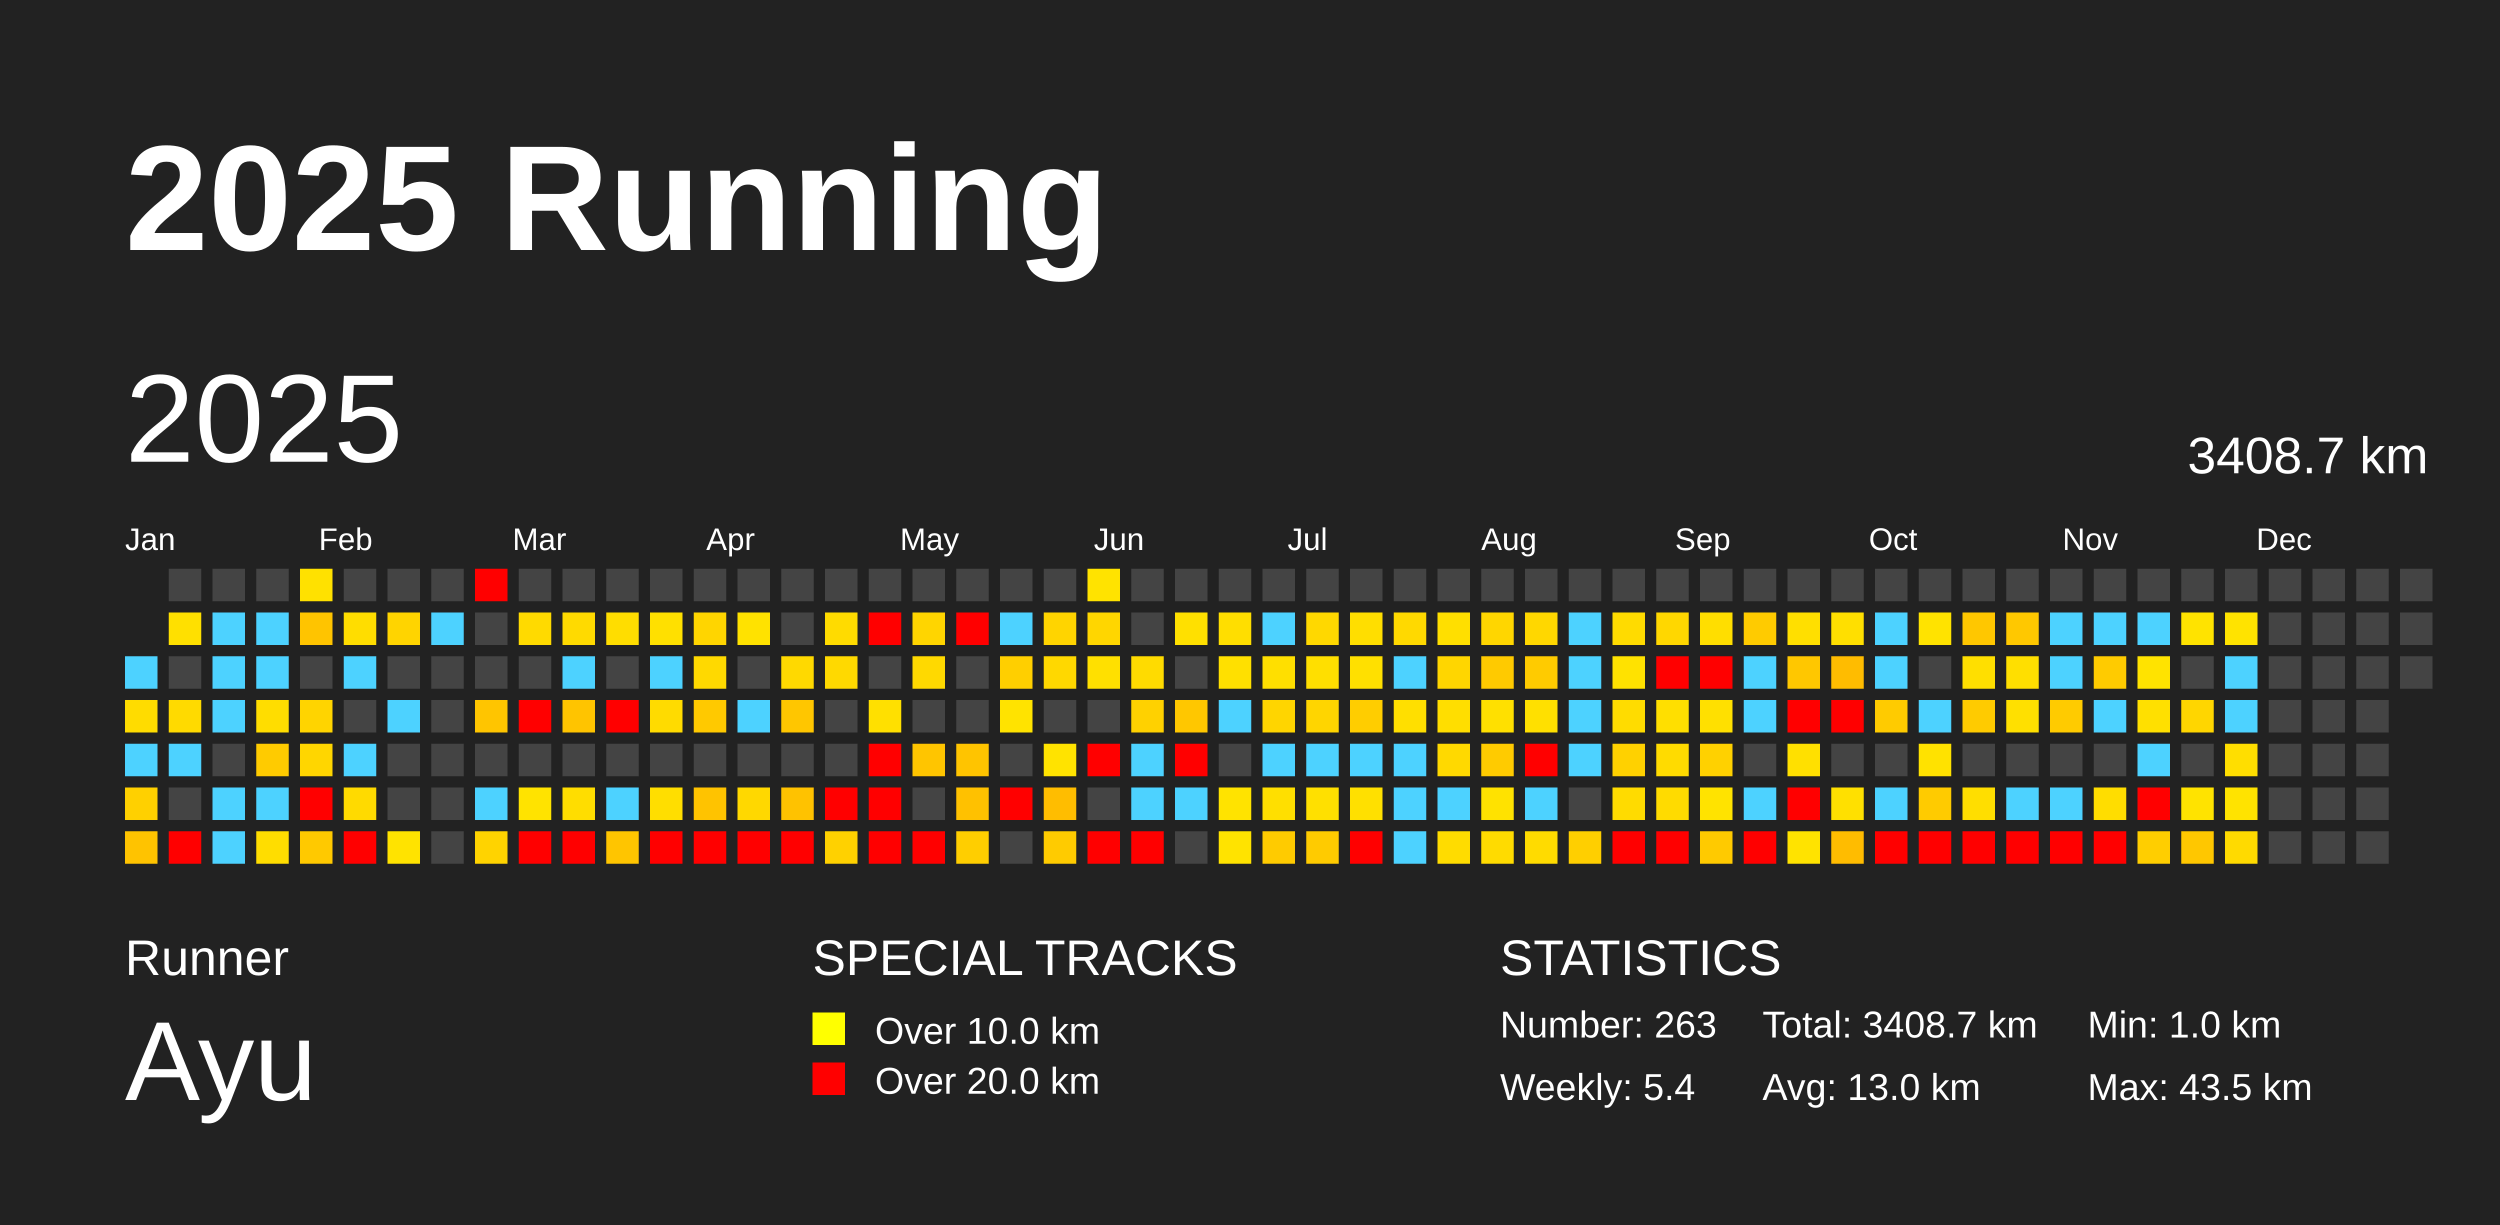
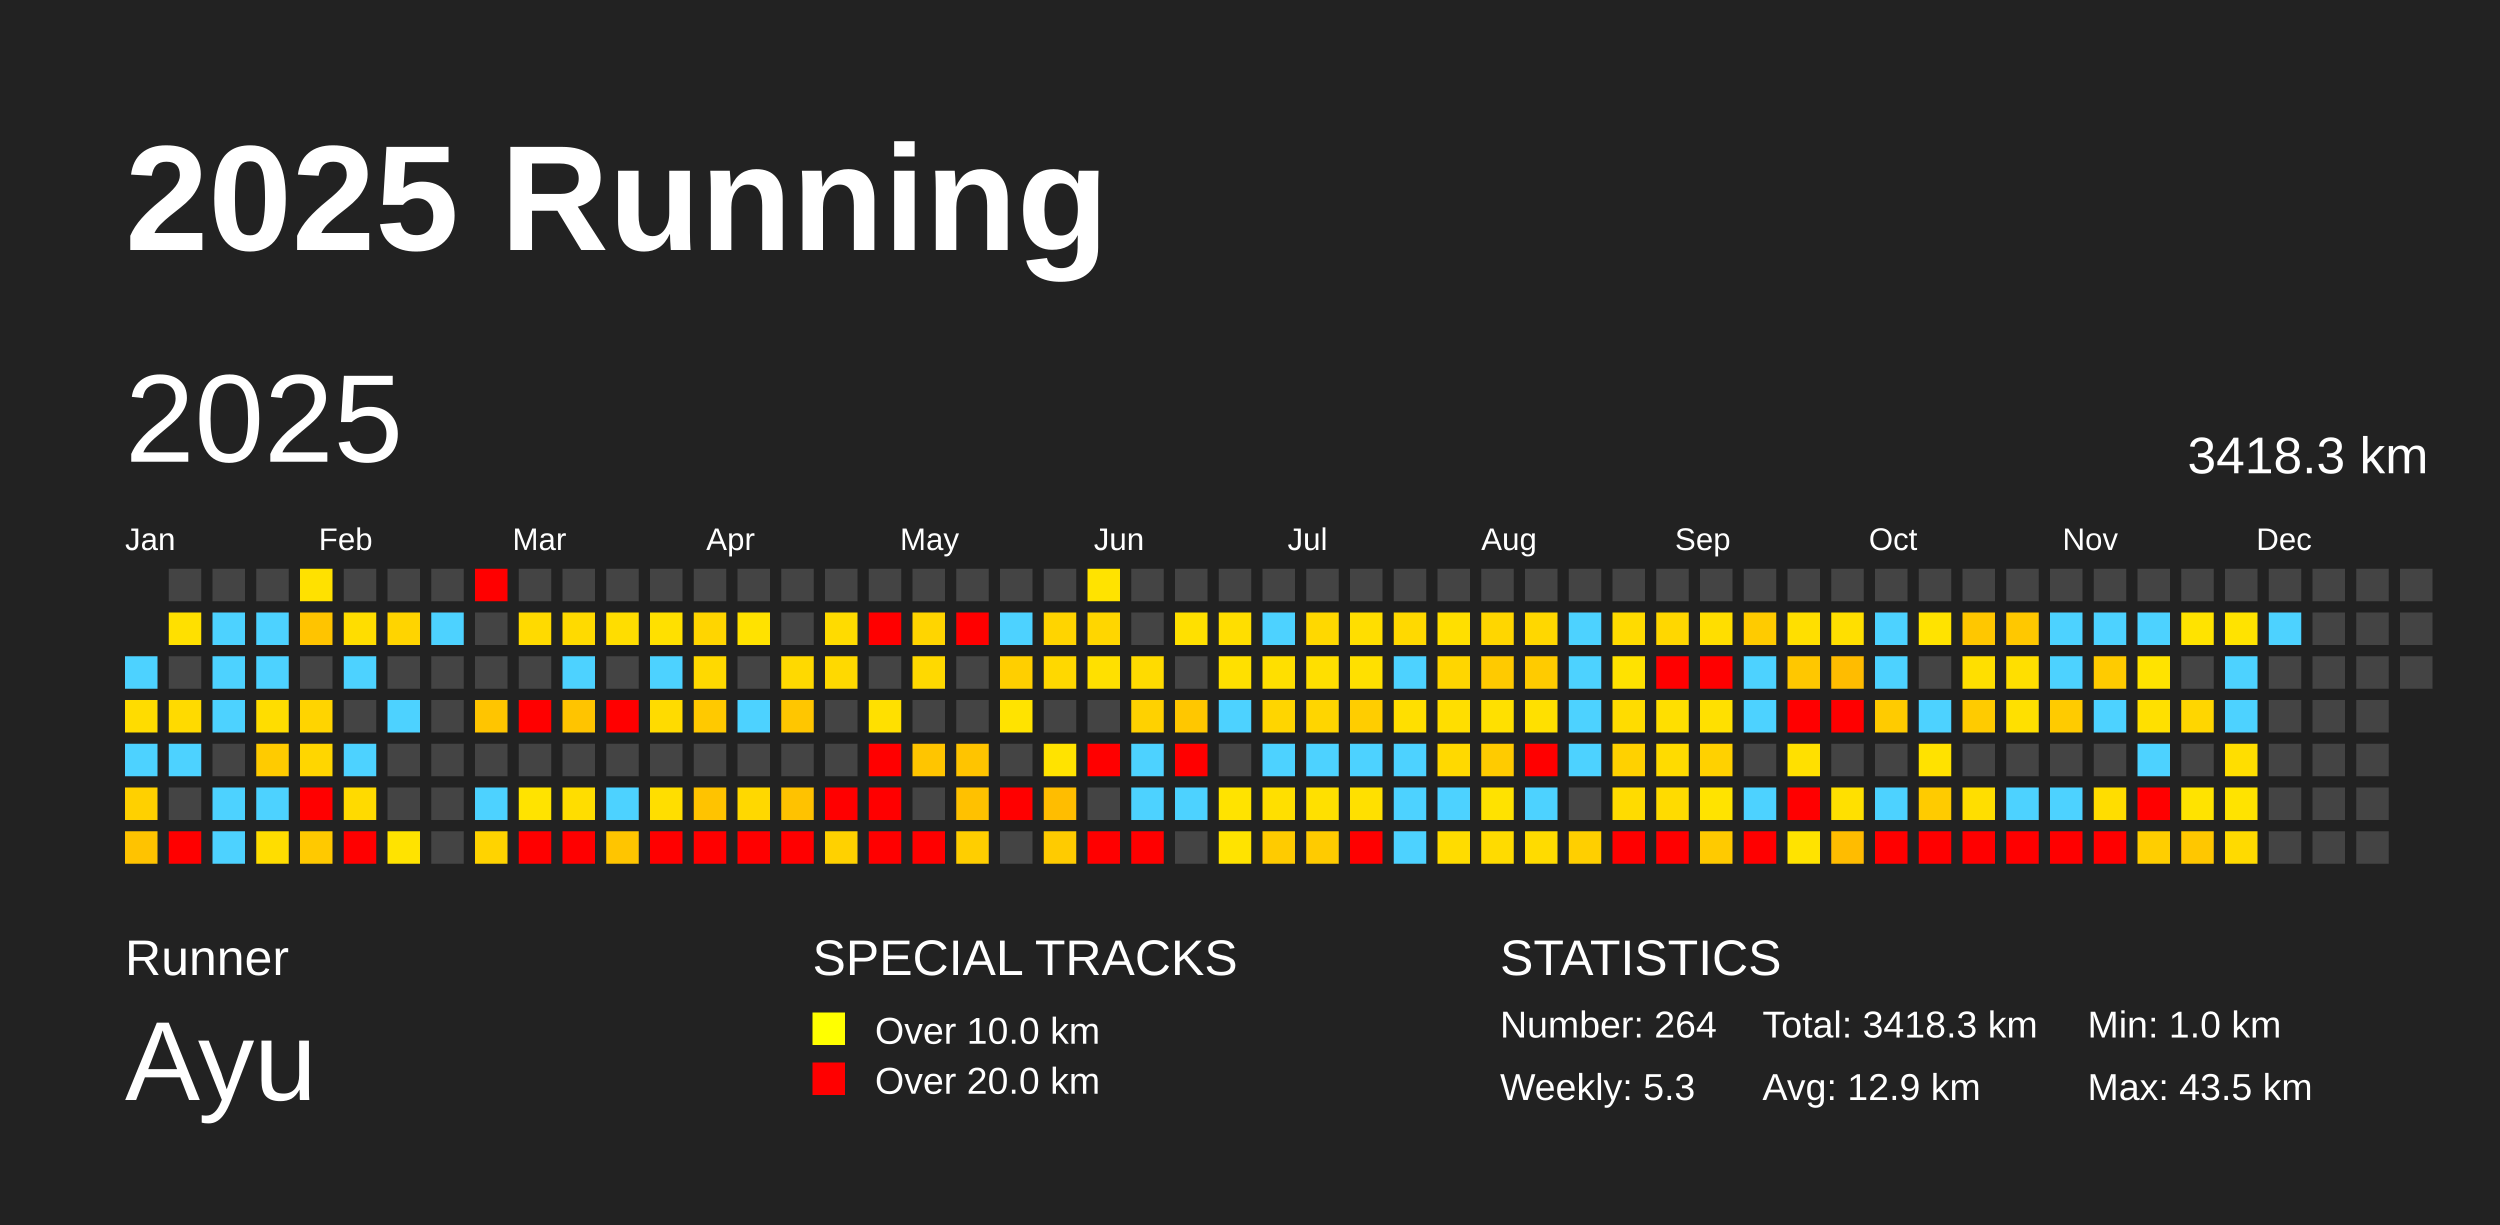
<svg xmlns="http://www.w3.org/2000/svg" baseProfile="full" height="98mm" version="1.1" viewBox="0,0,200,98" width="200mm">
  <defs />
  <rect fill="#222222" height="98" width="200" x="0" y="0" />
  <text fill="#FFFFFF" style="font-size:12px; font-family:Arial; font-weight:bold;" x="10" y="20">2025 Running</text>
  <text fill="#FFFFFF" style="font-size:4px; font-family:Arial" x="10" y="78">Runner</text>
  <text fill="#FFFFFF" style="font-size:9px; font-family:Arial" x="10" y="88">Ayu</text>
  <text fill="#FFFFFF" style="font-size:4px; font-family:Arial" x="65" y="78">SPECIAL TRACKS</text>
  <rect fill="yellow" height="2.6" width="2.6" x="65" y="81" />
  <text fill="#FFFFFF" style="font-size:3px; font-family:Arial" x="70" y="83.5">Over 10.0 km</text>
  <rect fill="red" height="2.6" width="2.6" x="65" y="85" />
  <text fill="#FFFFFF" style="font-size:3px; font-family:Arial" x="70" y="87.5">Over 20.0 km</text>
  <text fill="#FFFFFF" style="font-size:4px; font-family:Arial" x="120" y="78">STATISTICS</text>
-   <text fill="#FFFFFF" style="font-size:3px; font-family:Arial" x="120" y="83">Number: 263</text>
-   <text fill="#FFFFFF" style="font-size:3px; font-family:Arial" x="120" y="88">Weekly: 5.4</text>
-   <text fill="#FFFFFF" style="font-size:3px; font-family:Arial" x="141" y="83">Total: 3408.7 km</text>
-   <text fill="#FFFFFF" style="font-size:3px; font-family:Arial" x="141" y="88">Avg: 13.0 km</text>
+   <text fill="#FFFFFF" style="font-size:3px; font-family:Arial" x="120" y="83">Number: 264</text>
+   <text fill="#FFFFFF" style="font-size:3px; font-family:Arial" x="120" y="88">Weekly: 5.3</text>
+   <text fill="#FFFFFF" style="font-size:3px; font-family:Arial" x="141" y="83">Total: 3418.3 km</text>
+   <text fill="#FFFFFF" style="font-size:3px; font-family:Arial" x="141" y="88">Avg: 12.9 km</text>
  <text fill="#FFFFFF" style="font-size:3px; font-family:Arial" x="167" y="83">Min: 1.0 km</text>
  <text fill="#FFFFFF" style="font-size:3px; font-family:Arial" x="167" y="88">Max: 43.5 km</text>
  <text dominant-baseline="hanging" fill="#FFFFFF" style="font-size:10.0px; font-family:Arial;" x="10" y="30">2025</text>
-   <text dominant-baseline="hanging" fill="#FFFFFF" style="font-size:4.125px; font-family:Arial;" x="175" y="35">3408.7 km</text>
+   <text dominant-baseline="hanging" fill="#FFFFFF" style="font-size:4.125px; font-family:Arial;" x="175" y="35">3418.3 km</text>
  <text fill="#FFFFFF" style="font-size:2.5px; font-family:Arial" x="10.0" y="44">Jan</text>
  <text fill="#FFFFFF" style="font-size:2.5px; font-family:Arial" x="25.5" y="44">Feb</text>
  <text fill="#FFFFFF" style="font-size:2.5px; font-family:Arial" x="41.0" y="44">Mar</text>
  <text fill="#FFFFFF" style="font-size:2.5px; font-family:Arial" x="56.5" y="44">Apr</text>
  <text fill="#FFFFFF" style="font-size:2.5px; font-family:Arial" x="72.0" y="44">May</text>
  <text fill="#FFFFFF" style="font-size:2.5px; font-family:Arial" x="87.5" y="44">Jun</text>
  <text fill="#FFFFFF" style="font-size:2.5px; font-family:Arial" x="103.0" y="44">Jul</text>
  <text fill="#FFFFFF" style="font-size:2.5px; font-family:Arial" x="118.5" y="44">Aug</text>
  <text fill="#FFFFFF" style="font-size:2.5px; font-family:Arial" x="134.0" y="44">Sep</text>
  <text fill="#FFFFFF" style="font-size:2.5px; font-family:Arial" x="149.5" y="44">Oct</text>
  <text fill="#FFFFFF" style="font-size:2.5px; font-family:Arial" x="165.0" y="44">Nov</text>
  <text fill="#FFFFFF" style="font-size:2.5px; font-family:Arial" x="180.5" y="44">Dec</text>
  <rect fill="#4dd2ff" height="2.6" width="2.6" x="10.0" y="52.5" />
  <rect fill="#ffdc00" height="2.6" width="2.6" x="10.0" y="56.0" />
  <rect fill="#4dd2ff" height="2.6" width="2.6" x="10.0" y="59.5" />
  <rect fill="#ffd000" height="2.6" width="2.6" x="10.0" y="63.0" />
  <rect fill="#ffc300" height="2.6" width="2.6" x="10.0" y="66.5" />
  <rect fill="#444444" height="2.6" width="2.6" x="13.5" y="45.5" />
  <rect fill="#ffe000" height="2.6" width="2.6" x="13.5" y="49.0" />
  <rect fill="#444444" height="2.6" width="2.6" x="13.5" y="52.5" />
  <rect fill="#ffda00" height="2.6" width="2.6" x="13.5" y="56.0" />
  <rect fill="#4dd2ff" height="2.6" width="2.6" x="13.5" y="59.5" />
  <rect fill="#444444" height="2.6" width="2.6" x="13.5" y="63.0" />
  <rect fill="red" height="2.6" width="2.6" x="13.5" y="66.5" />
  <rect fill="#444444" height="2.6" width="2.6" x="17.0" y="45.5" />
  <rect fill="#4dd2ff" height="2.6" width="2.6" x="17.0" y="49.0" />
  <rect fill="#4dd2ff" height="2.6" width="2.6" x="17.0" y="52.5" />
  <rect fill="#4dd2ff" height="2.6" width="2.6" x="17.0" y="56.0" />
  <rect fill="#444444" height="2.6" width="2.6" x="17.0" y="59.5" />
  <rect fill="#4dd2ff" height="2.6" width="2.6" x="17.0" y="63.0" />
  <rect fill="#4dd2ff" height="2.6" width="2.6" x="17.0" y="66.5" />
  <rect fill="#444444" height="2.6" width="2.6" x="20.5" y="45.5" />
  <rect fill="#4dd2ff" height="2.6" width="2.6" x="20.5" y="49.0" />
  <rect fill="#4dd2ff" height="2.6" width="2.6" x="20.5" y="52.5" />
  <rect fill="#ffdd00" height="2.6" width="2.6" x="20.5" y="56.0" />
  <rect fill="#ffcb00" height="2.6" width="2.6" x="20.5" y="59.5" />
  <rect fill="#4dd2ff" height="2.6" width="2.6" x="20.5" y="63.0" />
  <rect fill="#ffdd00" height="2.6" width="2.6" x="20.5" y="66.5" />
  <rect fill="#ffe100" height="2.6" width="2.6" x="24.0" y="45.5" />
  <rect fill="#ffc400" height="2.6" width="2.6" x="24.0" y="49.0" />
  <rect fill="#444444" height="2.6" width="2.6" x="24.0" y="52.5" />
  <rect fill="#ffd400" height="2.6" width="2.6" x="24.0" y="56.0" />
  <rect fill="#ffd600" height="2.6" width="2.6" x="24.0" y="59.5" />
  <rect fill="red" height="2.6" width="2.6" x="24.0" y="63.0" />
  <rect fill="#ffc900" height="2.6" width="2.6" x="24.0" y="66.5" />
  <rect fill="#444444" height="2.6" width="2.6" x="27.5" y="45.5" />
  <rect fill="#ffdd00" height="2.6" width="2.6" x="27.5" y="49.0" />
  <rect fill="#4dd2ff" height="2.6" width="2.6" x="27.5" y="52.5" />
  <rect fill="#444444" height="2.6" width="2.6" x="27.5" y="56.0" />
  <rect fill="#4dd2ff" height="2.6" width="2.6" x="27.5" y="59.5" />
  <rect fill="#ffda00" height="2.6" width="2.6" x="27.5" y="63.0" />
  <rect fill="red" height="2.6" width="2.6" x="27.5" y="66.5" />
  <rect fill="#444444" height="2.6" width="2.6" x="31.0" y="45.5" />
  <rect fill="#ffd400" height="2.6" width="2.6" x="31.0" y="49.0" />
  <rect fill="#444444" height="2.6" width="2.6" x="31.0" y="52.5" />
  <rect fill="#4dd2ff" height="2.6" width="2.6" x="31.0" y="56.0" />
  <rect fill="#444444" height="2.6" width="2.6" x="31.0" y="59.5" />
  <rect fill="#444444" height="2.6" width="2.6" x="31.0" y="63.0" />
  <rect fill="#ffe300" height="2.6" width="2.6" x="31.0" y="66.5" />
  <rect fill="#444444" height="2.6" width="2.6" x="34.5" y="45.5" />
  <rect fill="#4dd2ff" height="2.6" width="2.6" x="34.5" y="49.0" />
  <rect fill="#444444" height="2.6" width="2.6" x="34.5" y="52.5" />
  <rect fill="#444444" height="2.6" width="2.6" x="34.5" y="56.0" />
  <rect fill="#444444" height="2.6" width="2.6" x="34.5" y="59.5" />
  <rect fill="#444444" height="2.6" width="2.6" x="34.5" y="63.0" />
  <rect fill="#444444" height="2.6" width="2.6" x="34.5" y="66.5" />
  <rect fill="red" height="2.6" width="2.6" x="38.0" y="45.5" />
  <rect fill="#444444" height="2.6" width="2.6" x="38.0" y="49.0" />
  <rect fill="#444444" height="2.6" width="2.6" x="38.0" y="52.5" />
  <rect fill="#ffc500" height="2.6" width="2.6" x="38.0" y="56.0" />
  <rect fill="#444444" height="2.6" width="2.6" x="38.0" y="59.5" />
  <rect fill="#4dd2ff" height="2.6" width="2.6" x="38.0" y="63.0" />
  <rect fill="#ffd300" height="2.6" width="2.6" x="38.0" y="66.5" />
  <rect fill="#444444" height="2.6" width="2.6" x="41.5" y="45.5" />
  <rect fill="#ffda00" height="2.6" width="2.6" x="41.5" y="49.0" />
  <rect fill="#444444" height="2.6" width="2.6" x="41.5" y="52.5" />
  <rect fill="red" height="2.6" width="2.6" x="41.5" y="56.0" />
  <rect fill="#444444" height="2.6" width="2.6" x="41.5" y="59.5" />
  <rect fill="#ffe300" height="2.6" width="2.6" x="41.5" y="63.0" />
  <rect fill="red" height="2.6" width="2.6" x="41.5" y="66.5" />
  <rect fill="#444444" height="2.6" width="2.6" x="45.0" y="45.5" />
  <rect fill="#ffda00" height="2.6" width="2.6" x="45.0" y="49.0" />
  <rect fill="#4dd2ff" height="2.6" width="2.6" x="45.0" y="52.5" />
  <rect fill="#ffc400" height="2.6" width="2.6" x="45.0" y="56.0" />
  <rect fill="#444444" height="2.6" width="2.6" x="45.0" y="59.5" />
  <rect fill="#ffdd00" height="2.6" width="2.6" x="45.0" y="63.0" />
  <rect fill="red" height="2.6" width="2.6" x="45.0" y="66.5" />
  <rect fill="#444444" height="2.6" width="2.6" x="48.5" y="45.5" />
  <rect fill="#ffdd00" height="2.6" width="2.6" x="48.5" y="49.0" />
  <rect fill="#444444" height="2.6" width="2.6" x="48.5" y="52.5" />
  <rect fill="red" height="2.6" width="2.6" x="48.5" y="56.0" />
  <rect fill="#444444" height="2.6" width="2.6" x="48.5" y="59.5" />
  <rect fill="#4dd2ff" height="2.6" width="2.6" x="48.5" y="63.0" />
  <rect fill="#ffc500" height="2.6" width="2.6" x="48.5" y="66.5" />
  <rect fill="#444444" height="2.6" width="2.6" x="52.0" y="45.5" />
  <rect fill="#ffe000" height="2.6" width="2.6" x="52.0" y="49.0" />
  <rect fill="#4dd2ff" height="2.6" width="2.6" x="52.0" y="52.5" />
  <rect fill="#ffdb00" height="2.6" width="2.6" x="52.0" y="56.0" />
  <rect fill="#444444" height="2.6" width="2.6" x="52.0" y="59.5" />
  <rect fill="#ffde00" height="2.6" width="2.6" x="52.0" y="63.0" />
  <rect fill="red" height="2.6" width="2.6" x="52.0" y="66.5" />
  <rect fill="#444444" height="2.6" width="2.6" x="55.5" y="45.5" />
  <rect fill="#ffd500" height="2.6" width="2.6" x="55.5" y="49.0" />
  <rect fill="#ffd900" height="2.6" width="2.6" x="55.5" y="52.5" />
  <rect fill="#ffc900" height="2.6" width="2.6" x="55.5" y="56.0" />
  <rect fill="#444444" height="2.6" width="2.6" x="55.5" y="59.5" />
  <rect fill="#ffc300" height="2.6" width="2.6" x="55.5" y="63.0" />
  <rect fill="red" height="2.6" width="2.6" x="55.5" y="66.5" />
  <rect fill="#444444" height="2.6" width="2.6" x="59.0" y="45.5" />
  <rect fill="#ffe200" height="2.6" width="2.6" x="59.0" y="49.0" />
  <rect fill="#444444" height="2.6" width="2.6" x="59.0" y="52.5" />
  <rect fill="#4dd2ff" height="2.6" width="2.6" x="59.0" y="56.0" />
  <rect fill="#444444" height="2.6" width="2.6" x="59.0" y="59.5" />
  <rect fill="#ffd800" height="2.6" width="2.6" x="59.0" y="63.0" />
  <rect fill="red" height="2.6" width="2.6" x="59.0" y="66.5" />
  <rect fill="#444444" height="2.6" width="2.6" x="62.5" y="45.5" />
  <rect fill="#444444" height="2.6" width="2.6" x="62.5" y="49.0" />
  <rect fill="#ffd900" height="2.6" width="2.6" x="62.5" y="52.5" />
  <rect fill="#ffc600" height="2.6" width="2.6" x="62.5" y="56.0" />
  <rect fill="#444444" height="2.6" width="2.6" x="62.5" y="59.5" />
  <rect fill="#ffc200" height="2.6" width="2.6" x="62.5" y="63.0" />
  <rect fill="red" height="2.6" width="2.6" x="62.5" y="66.5" />
  <rect fill="#444444" height="2.6" width="2.6" x="66.0" y="45.5" />
  <rect fill="#ffdb00" height="2.6" width="2.6" x="66.0" y="49.0" />
  <rect fill="#ffd900" height="2.6" width="2.6" x="66.0" y="52.5" />
  <rect fill="#444444" height="2.6" width="2.6" x="66.0" y="56.0" />
  <rect fill="#444444" height="2.6" width="2.6" x="66.0" y="59.5" />
  <rect fill="red" height="2.6" width="2.6" x="66.0" y="63.0" />
  <rect fill="#ffd100" height="2.6" width="2.6" x="66.0" y="66.5" />
  <rect fill="#444444" height="2.6" width="2.6" x="69.5" y="45.5" />
  <rect fill="red" height="2.6" width="2.6" x="69.5" y="49.0" />
  <rect fill="#444444" height="2.6" width="2.6" x="69.5" y="52.5" />
  <rect fill="#ffe000" height="2.6" width="2.6" x="69.5" y="56.0" />
  <rect fill="red" height="2.6" width="2.6" x="69.5" y="59.5" />
  <rect fill="red" height="2.6" width="2.6" x="69.5" y="63.0" />
  <rect fill="red" height="2.6" width="2.6" x="69.5" y="66.5" />
  <rect fill="#444444" height="2.6" width="2.6" x="73.0" y="45.5" />
  <rect fill="#ffd500" height="2.6" width="2.6" x="73.0" y="49.0" />
  <rect fill="#ffd900" height="2.6" width="2.6" x="73.0" y="52.5" />
  <rect fill="#444444" height="2.6" width="2.6" x="73.0" y="56.0" />
  <rect fill="#ffc500" height="2.6" width="2.6" x="73.0" y="59.5" />
  <rect fill="#444444" height="2.6" width="2.6" x="73.0" y="63.0" />
  <rect fill="red" height="2.6" width="2.6" x="73.0" y="66.5" />
  <rect fill="#444444" height="2.6" width="2.6" x="76.5" y="45.5" />
  <rect fill="red" height="2.6" width="2.6" x="76.5" y="49.0" />
  <rect fill="#444444" height="2.6" width="2.6" x="76.5" y="52.5" />
  <rect fill="#444444" height="2.6" width="2.6" x="76.5" y="56.0" />
  <rect fill="#ffc400" height="2.6" width="2.6" x="76.5" y="59.5" />
  <rect fill="#ffc100" height="2.6" width="2.6" x="76.5" y="63.0" />
  <rect fill="#ffce00" height="2.6" width="2.6" x="76.5" y="66.5" />
  <rect fill="#444444" height="2.6" width="2.6" x="80.0" y="45.5" />
  <rect fill="#4dd2ff" height="2.6" width="2.6" x="80.0" y="49.0" />
  <rect fill="#ffcf00" height="2.6" width="2.6" x="80.0" y="52.5" />
  <rect fill="#ffe300" height="2.6" width="2.6" x="80.0" y="56.0" />
  <rect fill="#444444" height="2.6" width="2.6" x="80.0" y="59.5" />
  <rect fill="red" height="2.6" width="2.6" x="80.0" y="63.0" />
  <rect fill="#444444" height="2.6" width="2.6" x="80.0" y="66.5" />
  <rect fill="#444444" height="2.6" width="2.6" x="83.5" y="45.5" />
  <rect fill="#ffd400" height="2.6" width="2.6" x="83.5" y="49.0" />
  <rect fill="#ffd800" height="2.6" width="2.6" x="83.5" y="52.5" />
  <rect fill="#444444" height="2.6" width="2.6" x="83.5" y="56.0" />
  <rect fill="#ffe300" height="2.6" width="2.6" x="83.5" y="59.5" />
  <rect fill="#ffbd00" height="2.6" width="2.6" x="83.5" y="63.0" />
  <rect fill="#ffcb00" height="2.6" width="2.6" x="83.5" y="66.5" />
  <rect fill="#ffe300" height="2.6" width="2.6" x="87.0" y="45.5" />
  <rect fill="#ffd600" height="2.6" width="2.6" x="87.0" y="49.0" />
  <rect fill="#ffe000" height="2.6" width="2.6" x="87.0" y="52.5" />
  <rect fill="#444444" height="2.6" width="2.6" x="87.0" y="56.0" />
  <rect fill="red" height="2.6" width="2.6" x="87.0" y="59.5" />
  <rect fill="#444444" height="2.6" width="2.6" x="87.0" y="63.0" />
  <rect fill="red" height="2.6" width="2.6" x="87.0" y="66.5" />
  <rect fill="#444444" height="2.6" width="2.6" x="90.5" y="45.5" />
  <rect fill="#444444" height="2.6" width="2.6" x="90.5" y="49.0" />
  <rect fill="#ffdb00" height="2.6" width="2.6" x="90.5" y="52.5" />
  <rect fill="#ffd100" height="2.6" width="2.6" x="90.5" y="56.0" />
  <rect fill="#4dd2ff" height="2.6" width="2.6" x="90.5" y="59.5" />
  <rect fill="#4dd2ff" height="2.6" width="2.6" x="90.5" y="63.0" />
  <rect fill="red" height="2.6" width="2.6" x="90.5" y="66.5" />
  <rect fill="#444444" height="2.6" width="2.6" x="94.0" y="45.5" />
  <rect fill="#ffe000" height="2.6" width="2.6" x="94.0" y="49.0" />
  <rect fill="#444444" height="2.6" width="2.6" x="94.0" y="52.5" />
  <rect fill="#ffc700" height="2.6" width="2.6" x="94.0" y="56.0" />
  <rect fill="red" height="2.6" width="2.6" x="94.0" y="59.5" />
  <rect fill="#4dd2ff" height="2.6" width="2.6" x="94.0" y="63.0" />
  <rect fill="#444444" height="2.6" width="2.6" x="94.0" y="66.5" />
  <rect fill="#444444" height="2.6" width="2.6" x="97.5" y="45.5" />
  <rect fill="#ffde00" height="2.6" width="2.6" x="97.5" y="49.0" />
  <rect fill="#ffe000" height="2.6" width="2.6" x="97.5" y="52.5" />
  <rect fill="#4dd2ff" height="2.6" width="2.6" x="97.5" y="56.0" />
  <rect fill="#444444" height="2.6" width="2.6" x="97.5" y="59.5" />
  <rect fill="#ffe300" height="2.6" width="2.6" x="97.5" y="63.0" />
  <rect fill="#ffe300" height="2.6" width="2.6" x="97.5" y="66.5" />
  <rect fill="#444444" height="2.6" width="2.6" x="101.0" y="45.5" />
  <rect fill="#4dd2ff" height="2.6" width="2.6" x="101.0" y="49.0" />
  <rect fill="#ffdf00" height="2.6" width="2.6" x="101.0" y="52.5" />
  <rect fill="#ffd500" height="2.6" width="2.6" x="101.0" y="56.0" />
  <rect fill="#4dd2ff" height="2.6" width="2.6" x="101.0" y="59.5" />
  <rect fill="#ffdf00" height="2.6" width="2.6" x="101.0" y="63.0" />
  <rect fill="#ffcb00" height="2.6" width="2.6" x="101.0" y="66.5" />
  <rect fill="#444444" height="2.6" width="2.6" x="104.5" y="45.5" />
  <rect fill="#ffd800" height="2.6" width="2.6" x="104.5" y="49.0" />
  <rect fill="#ffdf00" height="2.6" width="2.6" x="104.5" y="52.5" />
  <rect fill="#ffd500" height="2.6" width="2.6" x="104.5" y="56.0" />
  <rect fill="#4dd2ff" height="2.6" width="2.6" x="104.5" y="59.5" />
  <rect fill="#ffe000" height="2.6" width="2.6" x="104.5" y="63.0" />
  <rect fill="#ffcb00" height="2.6" width="2.6" x="104.5" y="66.5" />
  <rect fill="#444444" height="2.6" width="2.6" x="108.0" y="45.5" />
  <rect fill="#ffde00" height="2.6" width="2.6" x="108.0" y="49.0" />
  <rect fill="#ffe000" height="2.6" width="2.6" x="108.0" y="52.5" />
  <rect fill="#ffcd00" height="2.6" width="2.6" x="108.0" y="56.0" />
  <rect fill="#4dd2ff" height="2.6" width="2.6" x="108.0" y="59.5" />
  <rect fill="#ffe000" height="2.6" width="2.6" x="108.0" y="63.0" />
  <rect fill="red" height="2.6" width="2.6" x="108.0" y="66.5" />
  <rect fill="#444444" height="2.6" width="2.6" x="111.5" y="45.5" />
  <rect fill="#ffd900" height="2.6" width="2.6" x="111.5" y="49.0" />
  <rect fill="#4dd2ff" height="2.6" width="2.6" x="111.5" y="52.5" />
  <rect fill="#ffdf00" height="2.6" width="2.6" x="111.5" y="56.0" />
  <rect fill="#4dd2ff" height="2.6" width="2.6" x="111.5" y="59.5" />
  <rect fill="#4dd2ff" height="2.6" width="2.6" x="111.5" y="63.0" />
  <rect fill="#4dd2ff" height="2.6" width="2.6" x="111.5" y="66.5" />
  <rect fill="#444444" height="2.6" width="2.6" x="115.0" y="45.5" />
  <rect fill="#ffdf00" height="2.6" width="2.6" x="115.0" y="49.0" />
  <rect fill="#ffd600" height="2.6" width="2.6" x="115.0" y="52.5" />
  <rect fill="#ffde00" height="2.6" width="2.6" x="115.0" y="56.0" />
  <rect fill="#ffd900" height="2.6" width="2.6" x="115.0" y="59.5" />
  <rect fill="#4dd2ff" height="2.6" width="2.6" x="115.0" y="63.0" />
  <rect fill="#ffdc00" height="2.6" width="2.6" x="115.0" y="66.5" />
  <rect fill="#444444" height="2.6" width="2.6" x="118.5" y="45.5" />
  <rect fill="#ffd600" height="2.6" width="2.6" x="118.5" y="49.0" />
  <rect fill="#ffca00" height="2.6" width="2.6" x="118.5" y="52.5" />
  <rect fill="#ffe000" height="2.6" width="2.6" x="118.5" y="56.0" />
  <rect fill="#ffcb00" height="2.6" width="2.6" x="118.5" y="59.5" />
  <rect fill="#ffe200" height="2.6" width="2.6" x="118.5" y="63.0" />
  <rect fill="#ffdb00" height="2.6" width="2.6" x="118.5" y="66.5" />
  <rect fill="#444444" height="2.6" width="2.6" x="122.0" y="45.5" />
  <rect fill="#ffd700" height="2.6" width="2.6" x="122.0" y="49.0" />
  <rect fill="#ffcb00" height="2.6" width="2.6" x="122.0" y="52.5" />
  <rect fill="#ffe000" height="2.6" width="2.6" x="122.0" y="56.0" />
  <rect fill="red" height="2.6" width="2.6" x="122.0" y="59.5" />
  <rect fill="#4dd2ff" height="2.6" width="2.6" x="122.0" y="63.0" />
  <rect fill="#ffdb00" height="2.6" width="2.6" x="122.0" y="66.5" />
  <rect fill="#444444" height="2.6" width="2.6" x="125.5" y="45.5" />
  <rect fill="#4dd2ff" height="2.6" width="2.6" x="125.5" y="49.0" />
  <rect fill="#4dd2ff" height="2.6" width="2.6" x="125.5" y="52.5" />
  <rect fill="#4dd2ff" height="2.6" width="2.6" x="125.5" y="56.0" />
  <rect fill="#4dd2ff" height="2.6" width="2.6" x="125.5" y="59.5" />
  <rect fill="#444444" height="2.6" width="2.6" x="125.5" y="63.0" />
  <rect fill="#ffcf00" height="2.6" width="2.6" x="125.5" y="66.5" />
  <rect fill="#444444" height="2.6" width="2.6" x="129.0" y="45.5" />
  <rect fill="#ffdb00" height="2.6" width="2.6" x="129.0" y="49.0" />
  <rect fill="#ffe200" height="2.6" width="2.6" x="129.0" y="52.5" />
  <rect fill="#ffdc00" height="2.6" width="2.6" x="129.0" y="56.0" />
  <rect fill="#ffd100" height="2.6" width="2.6" x="129.0" y="59.5" />
  <rect fill="#ffdb00" height="2.6" width="2.6" x="129.0" y="63.0" />
  <rect fill="red" height="2.6" width="2.6" x="129.0" y="66.5" />
  <rect fill="#444444" height="2.6" width="2.6" x="132.5" y="45.5" />
  <rect fill="#ffd700" height="2.6" width="2.6" x="132.5" y="49.0" />
  <rect fill="red" height="2.6" width="2.6" x="132.5" y="52.5" />
  <rect fill="#ffdf00" height="2.6" width="2.6" x="132.5" y="56.0" />
  <rect fill="#ffdb00" height="2.6" width="2.6" x="132.5" y="59.5" />
  <rect fill="#ffdb00" height="2.6" width="2.6" x="132.5" y="63.0" />
  <rect fill="red" height="2.6" width="2.6" x="132.5" y="66.5" />
  <rect fill="#444444" height="2.6" width="2.6" x="136.0" y="45.5" />
  <rect fill="#ffde00" height="2.6" width="2.6" x="136.0" y="49.0" />
  <rect fill="red" height="2.6" width="2.6" x="136.0" y="52.5" />
  <rect fill="#ffe000" height="2.6" width="2.6" x="136.0" y="56.0" />
  <rect fill="#ffd100" height="2.6" width="2.6" x="136.0" y="59.5" />
  <rect fill="#ffe300" height="2.6" width="2.6" x="136.0" y="63.0" />
  <rect fill="#ffca00" height="2.6" width="2.6" x="136.0" y="66.5" />
  <rect fill="#444444" height="2.6" width="2.6" x="139.5" y="45.5" />
  <rect fill="#ffcb00" height="2.6" width="2.6" x="139.5" y="49.0" />
  <rect fill="#4dd2ff" height="2.6" width="2.6" x="139.5" y="52.5" />
  <rect fill="#4dd2ff" height="2.6" width="2.6" x="139.5" y="56.0" />
  <rect fill="#444444" height="2.6" width="2.6" x="139.5" y="59.5" />
  <rect fill="#4dd2ff" height="2.6" width="2.6" x="139.5" y="63.0" />
  <rect fill="red" height="2.6" width="2.6" x="139.5" y="66.5" />
  <rect fill="#444444" height="2.6" width="2.6" x="143.0" y="45.5" />
  <rect fill="#ffdf00" height="2.6" width="2.6" x="143.0" y="49.0" />
  <rect fill="#ffc700" height="2.6" width="2.6" x="143.0" y="52.5" />
  <rect fill="red" height="2.6" width="2.6" x="143.0" y="56.0" />
  <rect fill="#ffe000" height="2.6" width="2.6" x="143.0" y="59.5" />
  <rect fill="red" height="2.6" width="2.6" x="143.0" y="63.0" />
  <rect fill="#ffe300" height="2.6" width="2.6" x="143.0" y="66.5" />
  <rect fill="#444444" height="2.6" width="2.6" x="146.5" y="45.5" />
  <rect fill="#ffdf00" height="2.6" width="2.6" x="146.5" y="49.0" />
  <rect fill="#ffbc00" height="2.6" width="2.6" x="146.5" y="52.5" />
  <rect fill="red" height="2.6" width="2.6" x="146.5" y="56.0" />
  <rect fill="#444444" height="2.6" width="2.6" x="146.5" y="59.5" />
  <rect fill="#ffe000" height="2.6" width="2.6" x="146.5" y="63.0" />
  <rect fill="#ffbc00" height="2.6" width="2.6" x="146.5" y="66.5" />
  <rect fill="#444444" height="2.6" width="2.6" x="150.0" y="45.5" />
  <rect fill="#4dd2ff" height="2.6" width="2.6" x="150.0" y="49.0" />
  <rect fill="#4dd2ff" height="2.6" width="2.6" x="150.0" y="52.5" />
  <rect fill="#ffcb00" height="2.6" width="2.6" x="150.0" y="56.0" />
  <rect fill="#444444" height="2.6" width="2.6" x="150.0" y="59.5" />
  <rect fill="#4dd2ff" height="2.6" width="2.6" x="150.0" y="63.0" />
  <rect fill="red" height="2.6" width="2.6" x="150.0" y="66.5" />
  <rect fill="#444444" height="2.6" width="2.6" x="153.5" y="45.5" />
  <rect fill="#ffe300" height="2.6" width="2.6" x="153.5" y="49.0" />
  <rect fill="#444444" height="2.6" width="2.6" x="153.5" y="52.5" />
  <rect fill="#4dd2ff" height="2.6" width="2.6" x="153.5" y="56.0" />
  <rect fill="#ffe200" height="2.6" width="2.6" x="153.5" y="59.5" />
  <rect fill="#ffcb00" height="2.6" width="2.6" x="153.5" y="63.0" />
  <rect fill="red" height="2.6" width="2.6" x="153.5" y="66.5" />
  <rect fill="#444444" height="2.6" width="2.6" x="157.0" y="45.5" />
  <rect fill="#ffc700" height="2.6" width="2.6" x="157.0" y="49.0" />
  <rect fill="#ffdf00" height="2.6" width="2.6" x="157.0" y="52.5" />
  <rect fill="#ffcb00" height="2.6" width="2.6" x="157.0" y="56.0" />
  <rect fill="#444444" height="2.6" width="2.6" x="157.0" y="59.5" />
  <rect fill="#ffde00" height="2.6" width="2.6" x="157.0" y="63.0" />
  <rect fill="red" height="2.6" width="2.6" x="157.0" y="66.5" />
  <rect fill="#444444" height="2.6" width="2.6" x="160.5" y="45.5" />
  <rect fill="#ffc800" height="2.6" width="2.6" x="160.5" y="49.0" />
  <rect fill="#ffdf00" height="2.6" width="2.6" x="160.5" y="52.5" />
  <rect fill="#ffe000" height="2.6" width="2.6" x="160.5" y="56.0" />
  <rect fill="#444444" height="2.6" width="2.6" x="160.5" y="59.5" />
  <rect fill="#4dd2ff" height="2.6" width="2.6" x="160.5" y="63.0" />
  <rect fill="red" height="2.6" width="2.6" x="160.5" y="66.5" />
  <rect fill="#444444" height="2.6" width="2.6" x="164.0" y="45.5" />
  <rect fill="#4dd2ff" height="2.6" width="2.6" x="164.0" y="49.0" />
  <rect fill="#4dd2ff" height="2.6" width="2.6" x="164.0" y="52.5" />
  <rect fill="#ffcb00" height="2.6" width="2.6" x="164.0" y="56.0" />
  <rect fill="#444444" height="2.6" width="2.6" x="164.0" y="59.5" />
  <rect fill="#4dd2ff" height="2.6" width="2.6" x="164.0" y="63.0" />
  <rect fill="red" height="2.6" width="2.6" x="164.0" y="66.5" />
  <rect fill="#444444" height="2.6" width="2.6" x="167.5" y="45.5" />
  <rect fill="#4dd2ff" height="2.6" width="2.6" x="167.5" y="49.0" />
  <rect fill="#ffcb00" height="2.6" width="2.6" x="167.5" y="52.5" />
  <rect fill="#4dd2ff" height="2.6" width="2.6" x="167.5" y="56.0" />
  <rect fill="#444444" height="2.6" width="2.6" x="167.5" y="59.5" />
  <rect fill="#ffdd00" height="2.6" width="2.6" x="167.5" y="63.0" />
  <rect fill="red" height="2.6" width="2.6" x="167.5" y="66.5" />
  <rect fill="#444444" height="2.6" width="2.6" x="171.0" y="45.5" />
  <rect fill="#4dd2ff" height="2.6" width="2.6" x="171.0" y="49.0" />
  <rect fill="#ffe300" height="2.6" width="2.6" x="171.0" y="52.5" />
  <rect fill="#ffe000" height="2.6" width="2.6" x="171.0" y="56.0" />
  <rect fill="#4dd2ff" height="2.6" width="2.6" x="171.0" y="59.5" />
  <rect fill="red" height="2.6" width="2.6" x="171.0" y="63.0" />
  <rect fill="#ffce00" height="2.6" width="2.6" x="171.0" y="66.5" />
  <rect fill="#444444" height="2.6" width="2.6" x="174.5" y="45.5" />
  <rect fill="#ffe300" height="2.6" width="2.6" x="174.5" y="49.0" />
  <rect fill="#444444" height="2.6" width="2.6" x="174.5" y="52.5" />
  <rect fill="#ffd600" height="2.6" width="2.6" x="174.5" y="56.0" />
  <rect fill="#444444" height="2.6" width="2.6" x="174.5" y="59.5" />
  <rect fill="#ffe300" height="2.6" width="2.6" x="174.5" y="63.0" />
  <rect fill="#ffc700" height="2.6" width="2.6" x="174.5" y="66.5" />
  <rect fill="#444444" height="2.6" width="2.6" x="178.0" y="45.5" />
  <rect fill="#ffe300" height="2.6" width="2.6" x="178.0" y="49.0" />
  <rect fill="#4dd2ff" height="2.6" width="2.6" x="178.0" y="52.5" />
  <rect fill="#4dd2ff" height="2.6" width="2.6" x="178.0" y="56.0" />
  <rect fill="#ffde00" height="2.6" width="2.6" x="178.0" y="59.5" />
  <rect fill="#ffe300" height="2.6" width="2.6" x="178.0" y="63.0" />
  <rect fill="#ffda00" height="2.6" width="2.6" x="178.0" y="66.5" />
  <rect fill="#444444" height="2.6" width="2.6" x="181.5" y="45.5" />
-   <rect fill="#444444" height="2.6" width="2.6" x="181.5" y="49.0" />
+   <rect fill="#4dd2ff" height="2.6" width="2.6" x="181.5" y="49.0" />
  <rect fill="#444444" height="2.6" width="2.6" x="181.5" y="52.5" />
  <rect fill="#444444" height="2.6" width="2.6" x="181.5" y="56.0" />
  <rect fill="#444444" height="2.6" width="2.6" x="181.5" y="59.5" />
  <rect fill="#444444" height="2.6" width="2.6" x="181.5" y="63.0" />
  <rect fill="#444444" height="2.6" width="2.6" x="181.5" y="66.5" />
  <rect fill="#444444" height="2.6" width="2.6" x="185.0" y="45.5" />
  <rect fill="#444444" height="2.6" width="2.6" x="185.0" y="49.0" />
  <rect fill="#444444" height="2.6" width="2.6" x="185.0" y="52.5" />
  <rect fill="#444444" height="2.6" width="2.6" x="185.0" y="56.0" />
  <rect fill="#444444" height="2.6" width="2.6" x="185.0" y="59.5" />
  <rect fill="#444444" height="2.6" width="2.6" x="185.0" y="63.0" />
  <rect fill="#444444" height="2.6" width="2.6" x="185.0" y="66.5" />
  <rect fill="#444444" height="2.6" width="2.6" x="188.5" y="45.5" />
  <rect fill="#444444" height="2.6" width="2.6" x="188.5" y="49.0" />
  <rect fill="#444444" height="2.6" width="2.6" x="188.5" y="52.5" />
  <rect fill="#444444" height="2.6" width="2.6" x="188.5" y="56.0" />
  <rect fill="#444444" height="2.6" width="2.6" x="188.5" y="59.5" />
  <rect fill="#444444" height="2.6" width="2.6" x="188.5" y="63.0" />
  <rect fill="#444444" height="2.6" width="2.6" x="188.5" y="66.5" />
  <rect fill="#444444" height="2.6" width="2.6" x="192.0" y="45.5" />
  <rect fill="#444444" height="2.6" width="2.6" x="192.0" y="49.0" />
  <rect fill="#444444" height="2.6" width="2.6" x="192.0" y="52.5" />
</svg>
